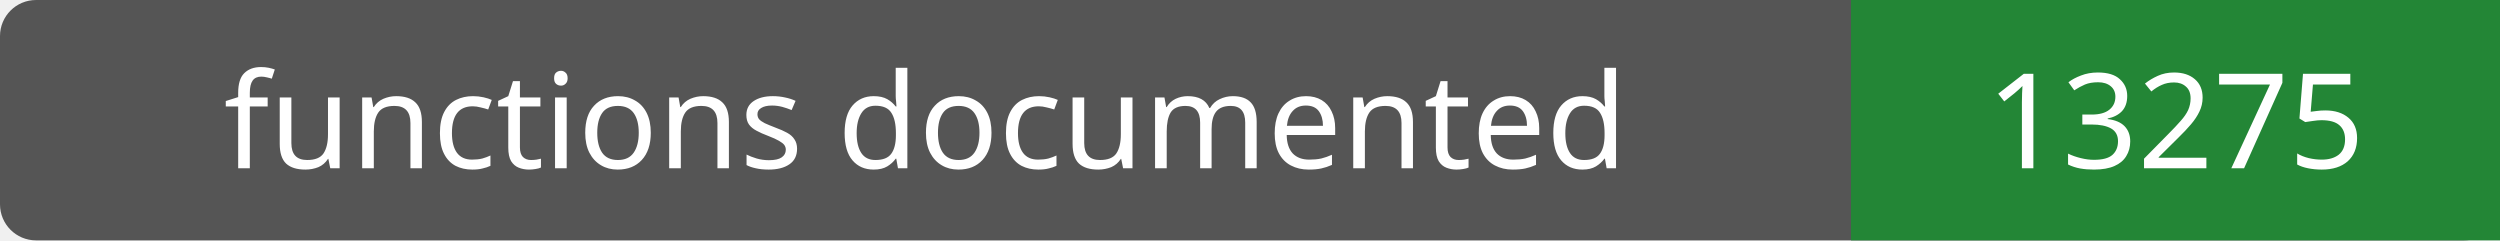
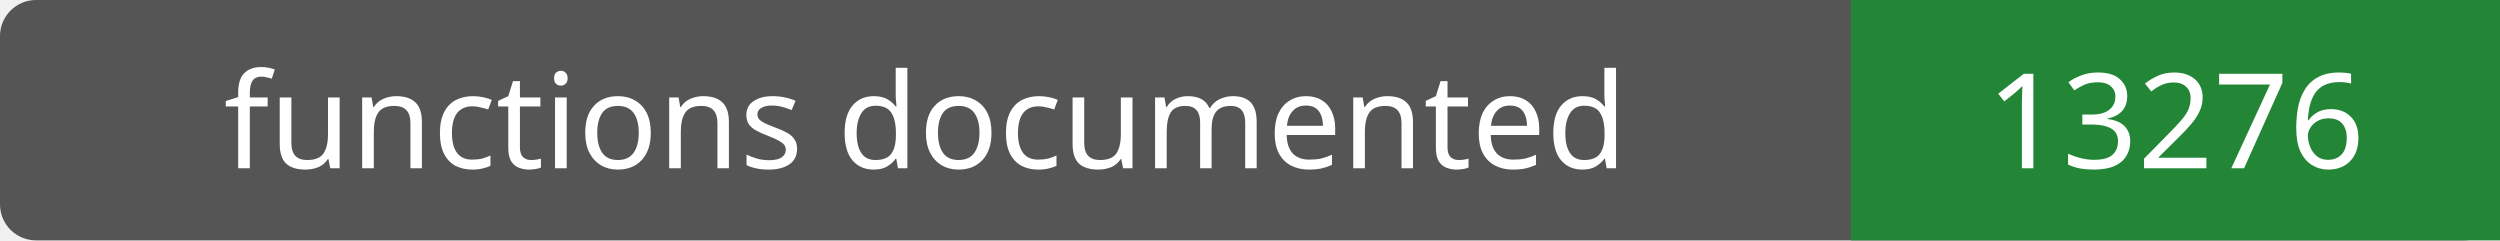
- <svg xmlns="http://www.w3.org/2000/svg" width="208" height="20" role="img" aria-label="functions documented: 13275">
+ <svg xmlns="http://www.w3.org/2000/svg" width="208" height="20" role="img" aria-label="functions documented: 13276">
  <rect width="208" height="20" rx="3" fill="#555" />
  <path fill="#238636" d="M154 0h54v20H154z" />
  <g fill="#fff" text-anchor="middle" font-family="Verdana,sans-serif" font-size="11">
    <text x="77.0" y="14">functions documented</text>
-     <text x="181.0" y="14">13275</text>
+     <text x="181.0" y="14">13276</text>
  </g>
</svg>
